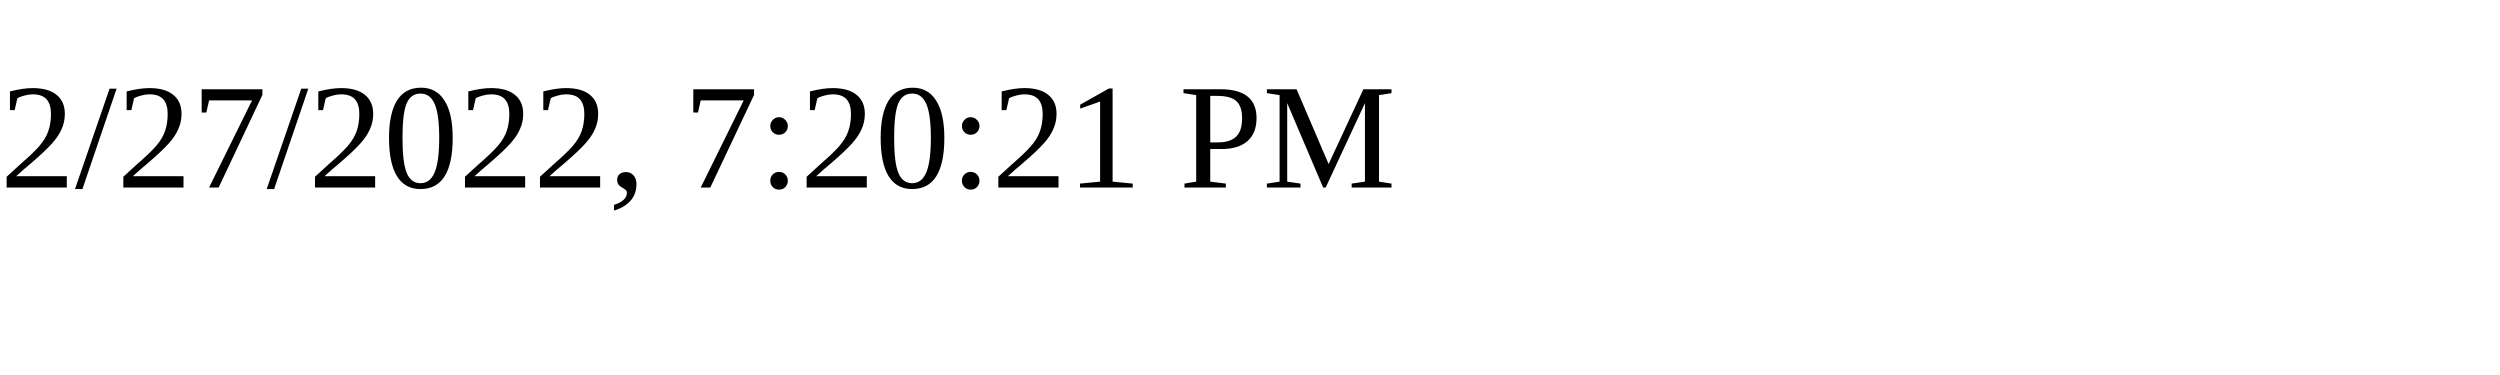
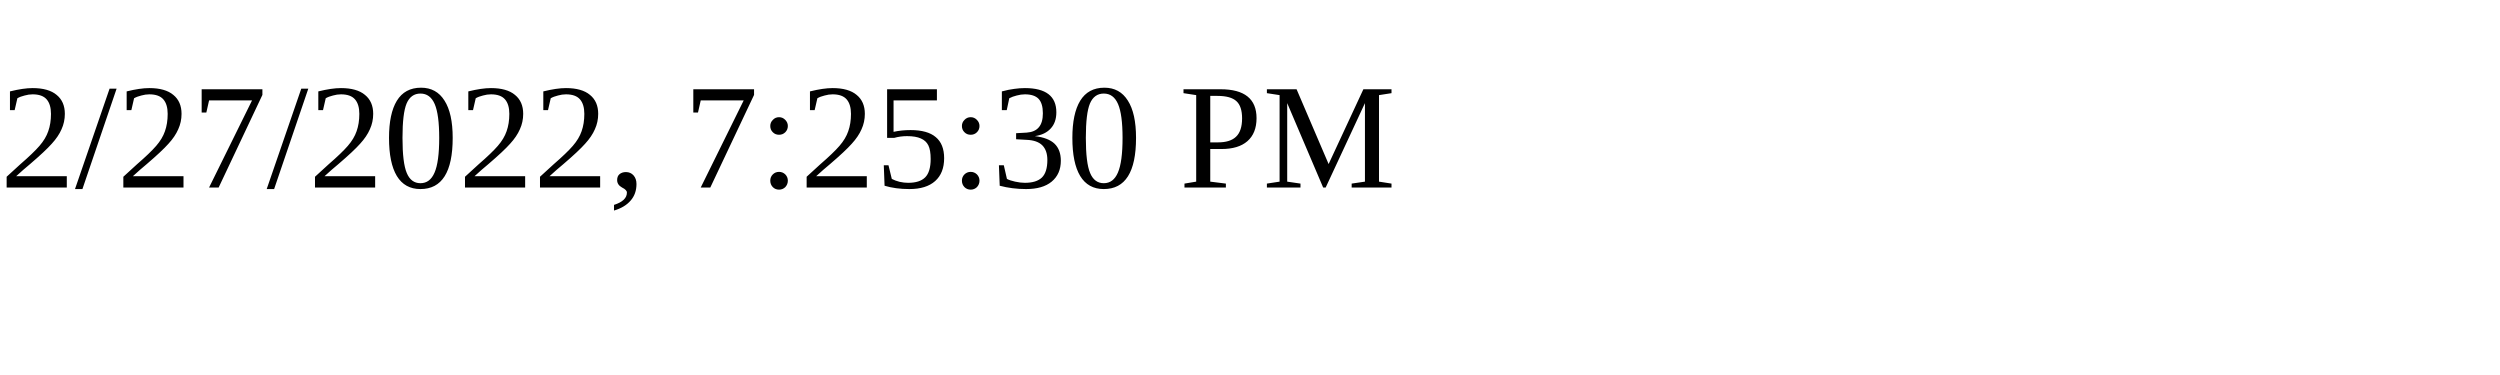
<svg xmlns="http://www.w3.org/2000/svg" height="30" width="200">
-   <text x="0" y="15">2/27/2022, 7:20:21 PM</text>
+   <text x="0" y="15">2/27/2022, 7:25:30 PM</text>
</svg>
